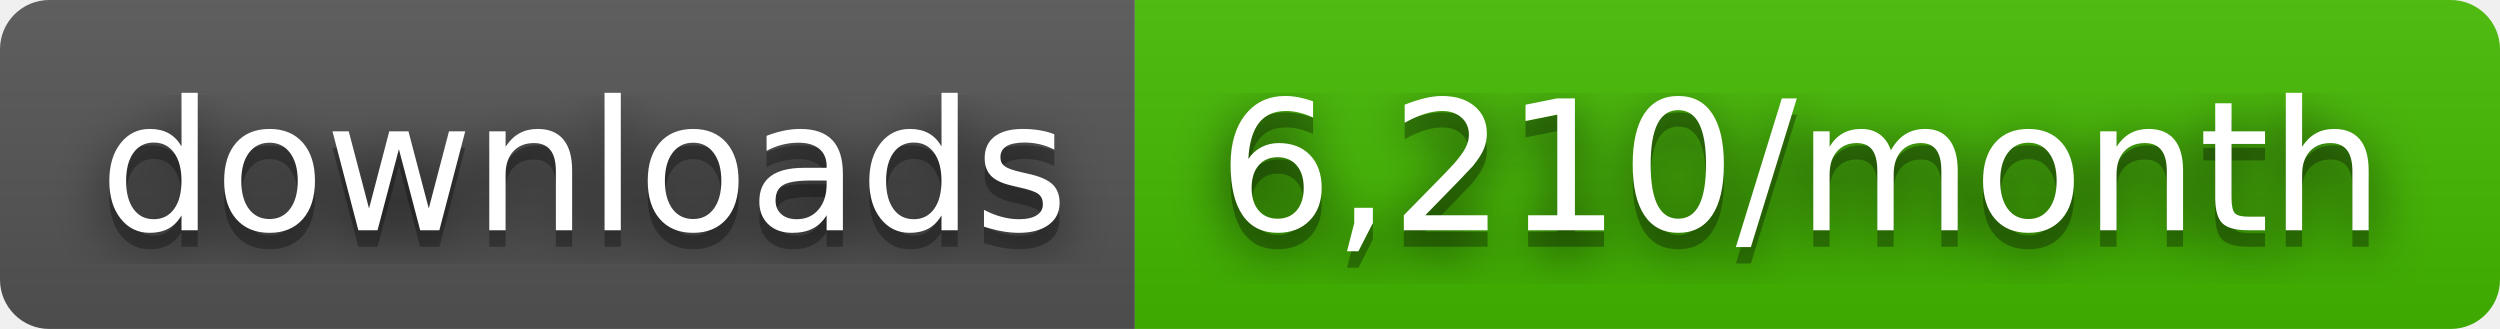
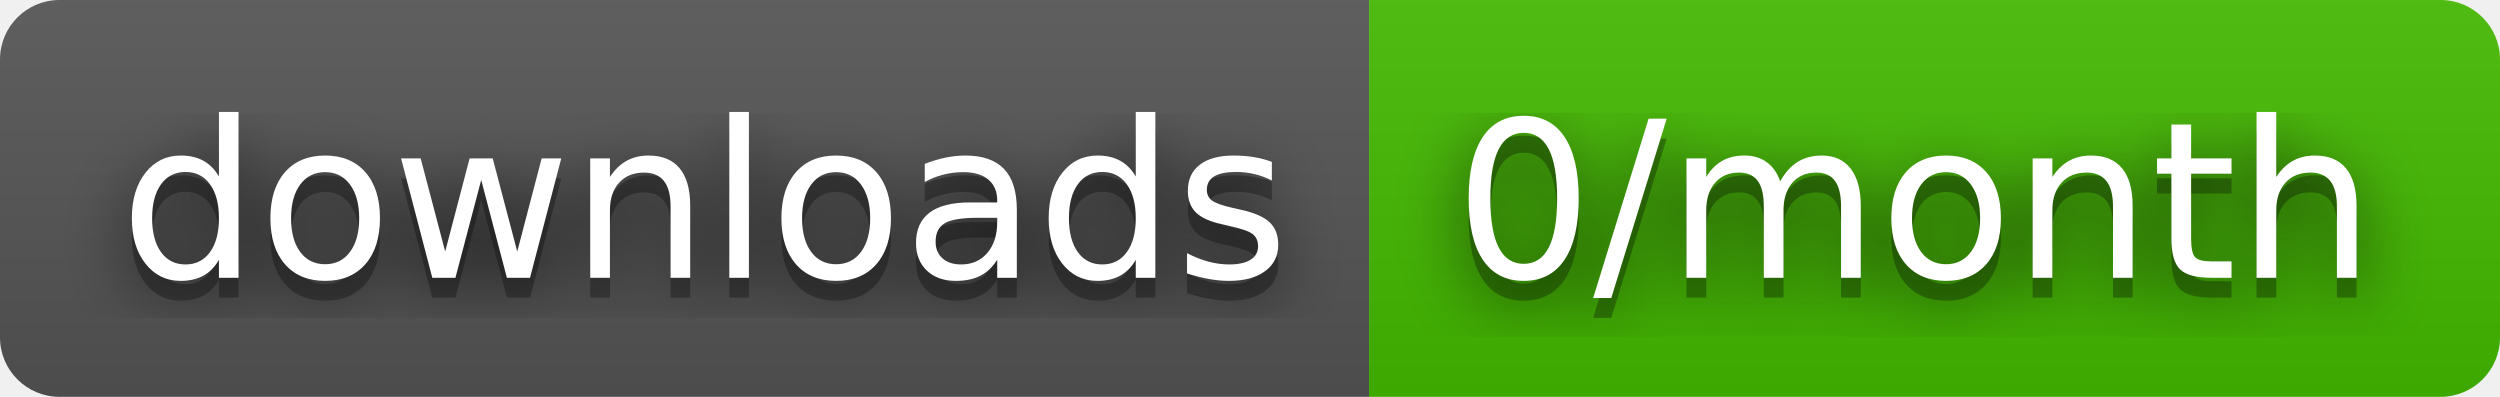
- <svg xmlns="http://www.w3.org/2000/svg" width="152" height="20" role="img" aria-label="downloads: 6,210/month">
+ <svg xmlns="http://www.w3.org/2000/svg" width="126" height="20" role="img" aria-label="downloads: 0/month">
  <filter id="blur">
    <feGaussianBlur stdDeviation="16" />
  </filter>
  <linearGradient id="s" x2="0" y2="100%">
    <stop offset="0" stop-color="#bbb" stop-opacity=".1" />
    <stop offset="1" stop-opacity=".1" />
  </linearGradient>
  <clipPath id="r">
-     <rect width="152" height="20" rx="3" />
+     <rect width="126" height="20" rx="3" />
  </clipPath>
  <g clip-path="url(#r)">
    <rect width="69" height="20" fill="#555" />
-     <rect x="69" width="83" height="20" fill="#4b0" />
-     <rect width="152" height="20" fill="url(#s)" />
+     <rect x="69" width="57" height="20" fill="#4b0" />
+     <rect width="126" height="20" fill="url(#s)" />
  </g>
  <g fill="#fff" text-anchor="middle" font-family="Verdana,Geneva,DejaVu Sans,sans-serif" text-rendering="geometricPrecision" font-size="110">
    <g transform="scale(.1)">
      <g aria-hidden="true" fill="#010101">
        <text x="355" y="150" fill-opacity=".8" filter="url(#blur)" textLength="590">downloads</text>
        <text x="355" y="150" fill-opacity=".3" textLength="590">downloads</text>
      </g>
      <text x="355" y="140" textLength="590">downloads</text>
    </g>
    <g transform="scale(.1)">
      <g aria-hidden="true" fill="#010101">
-         <text x="1095" y="150" fill-opacity=".8" filter="url(#blur)" textLength="730">6,210/month</text>
-         <text x="1095" y="150" fill-opacity=".3" textLength="730">6,210/month</text>
+         <text x="965" y="150" fill-opacity=".8" filter="url(#blur)" textLength="470">0/month</text>
+         <text x="965" y="150" fill-opacity=".3" textLength="470">0/month</text>
      </g>
-       <text x="1095" y="140" textLength="730">6,210/month</text>
+       <text x="965" y="140" textLength="470">0/month</text>
    </g>
  </g>
</svg>
